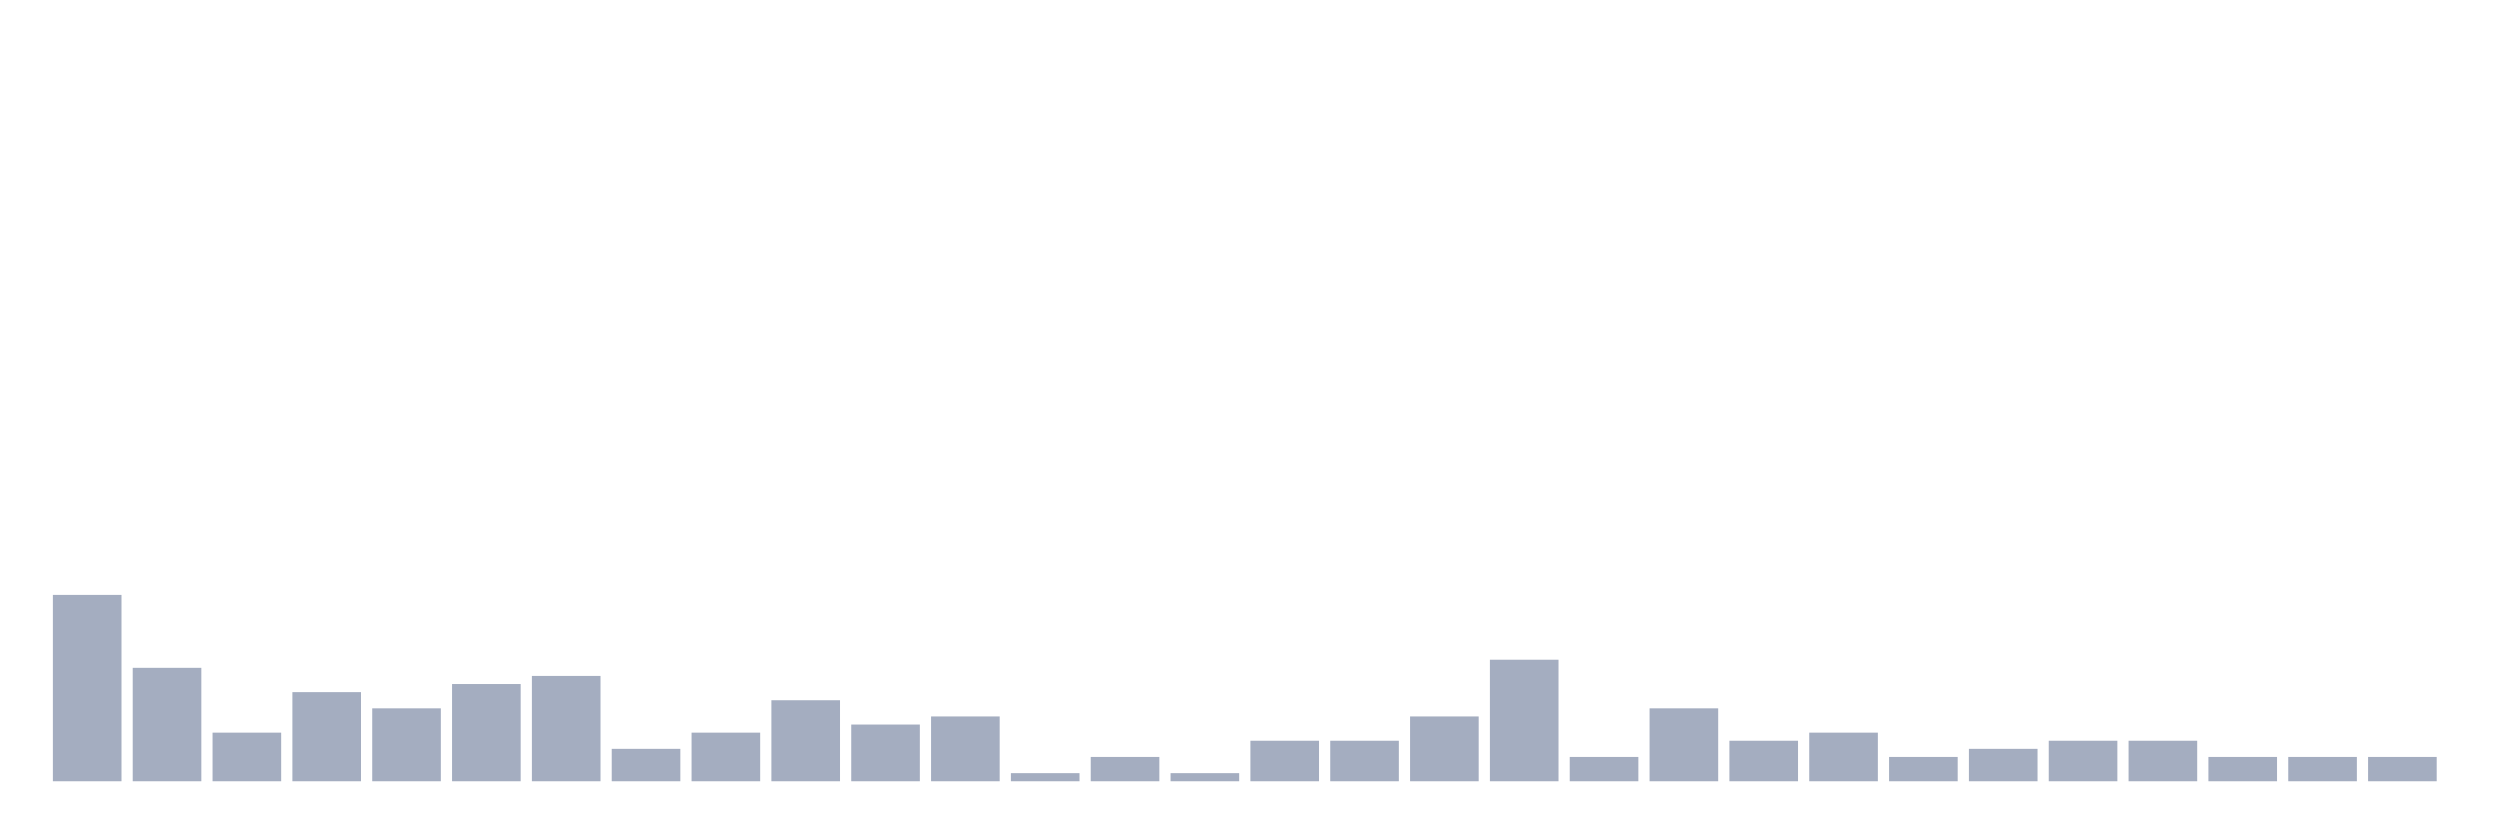
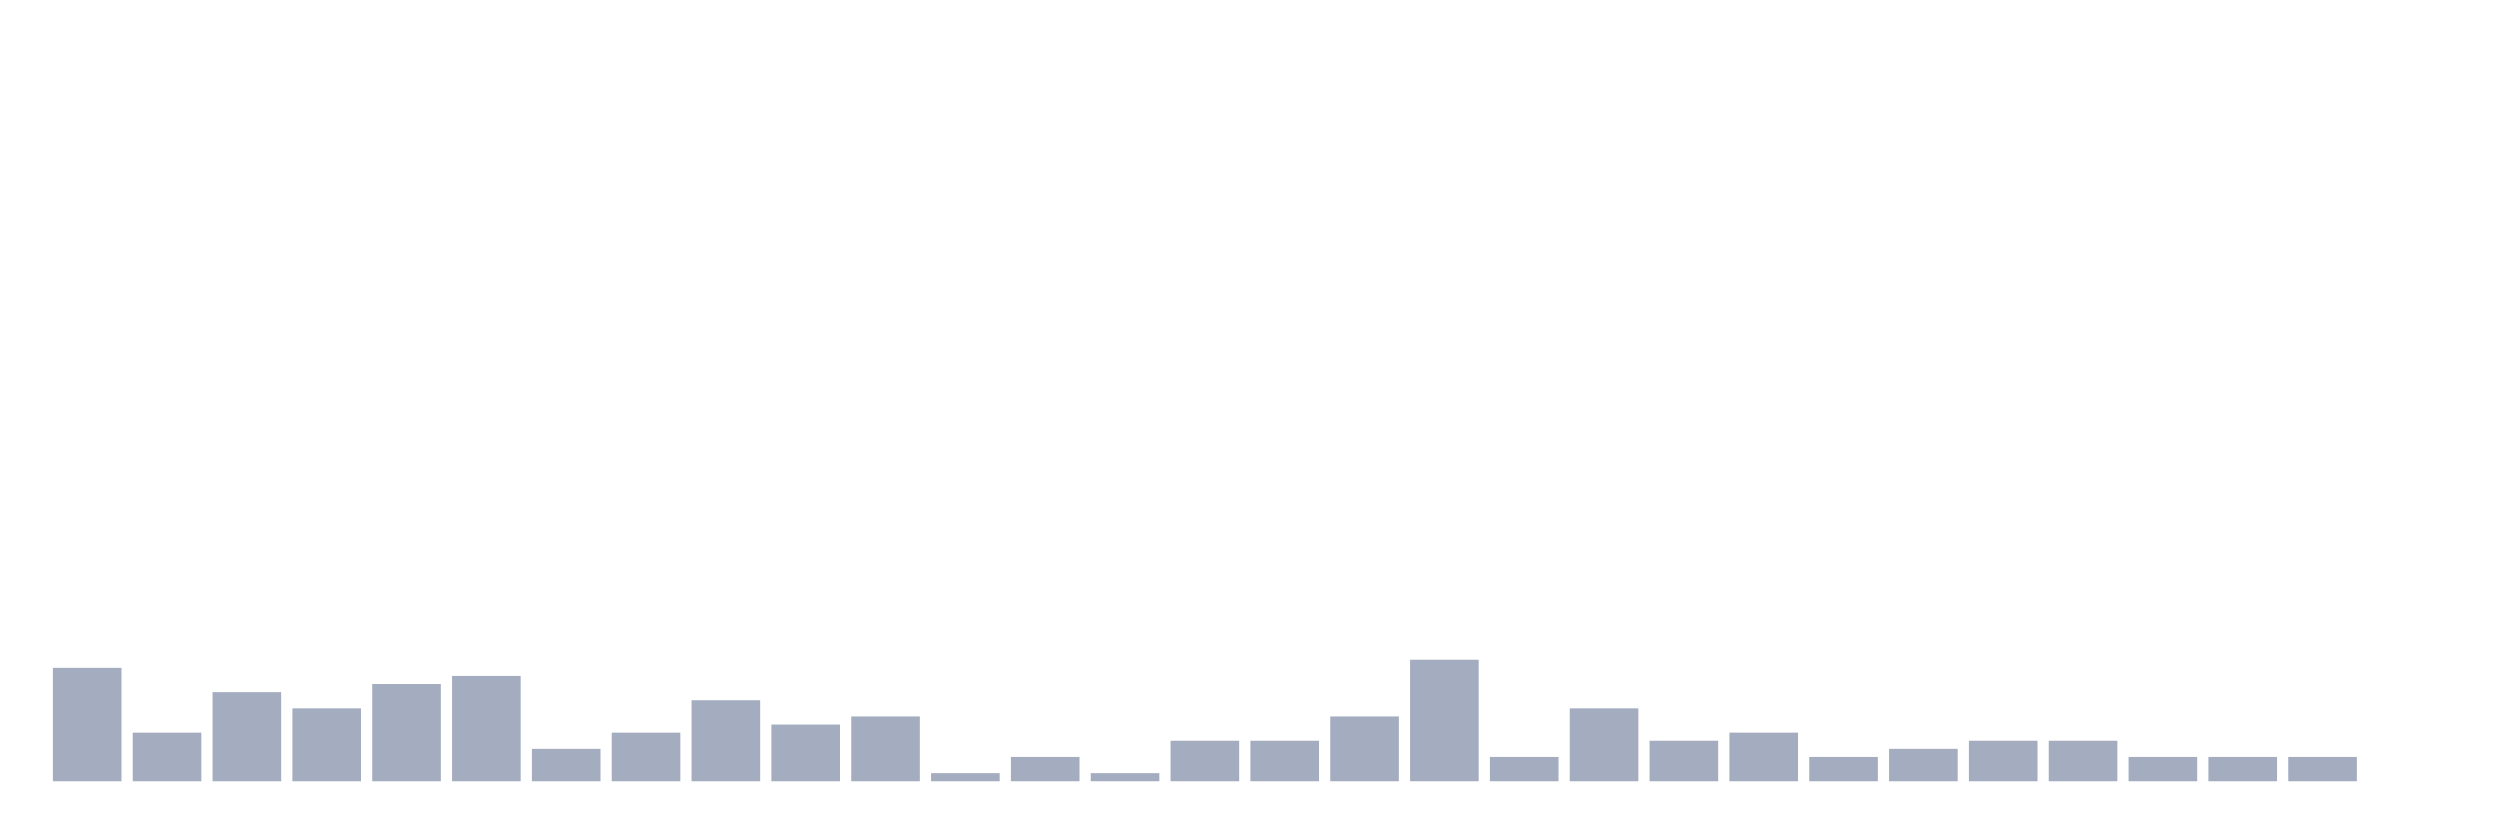
<svg xmlns="http://www.w3.org/2000/svg" viewBox="0 0 480 160">
  <g transform="translate(10,10)">
-     <rect class="bar" x="0.153" width="13.175" y="104.222" height="35.778" fill="rgb(164,173,192)" />
-     <rect class="bar" x="15.482" width="13.175" y="118.222" height="21.778" fill="rgb(164,173,192)" />
-     <rect class="bar" x="30.81" width="13.175" y="130.667" height="9.333" fill="rgb(164,173,192)" />
-     <rect class="bar" x="46.138" width="13.175" y="122.889" height="17.111" fill="rgb(164,173,192)" />
-     <rect class="bar" x="61.466" width="13.175" y="126" height="14" fill="rgb(164,173,192)" />
-     <rect class="bar" x="76.794" width="13.175" y="121.333" height="18.667" fill="rgb(164,173,192)" />
-     <rect class="bar" x="92.123" width="13.175" y="119.778" height="20.222" fill="rgb(164,173,192)" />
-     <rect class="bar" x="107.451" width="13.175" y="133.778" height="6.222" fill="rgb(164,173,192)" />
-     <rect class="bar" x="122.779" width="13.175" y="130.667" height="9.333" fill="rgb(164,173,192)" />
-     <rect class="bar" x="138.107" width="13.175" y="124.444" height="15.556" fill="rgb(164,173,192)" />
-     <rect class="bar" x="153.436" width="13.175" y="129.111" height="10.889" fill="rgb(164,173,192)" />
-     <rect class="bar" x="168.764" width="13.175" y="127.556" height="12.444" fill="rgb(164,173,192)" />
-     <rect class="bar" x="184.092" width="13.175" y="138.444" height="1.556" fill="rgb(164,173,192)" />
-     <rect class="bar" x="199.42" width="13.175" y="135.333" height="4.667" fill="rgb(164,173,192)" />
-     <rect class="bar" x="214.748" width="13.175" y="138.444" height="1.556" fill="rgb(164,173,192)" />
+     <rect class="bar" x="0.153" width="13.175" y="118.222" height="21.778" fill="rgb(164,173,192)" />
+     <rect class="bar" x="15.482" width="13.175" y="130.667" height="9.333" fill="rgb(164,173,192)" />
+     <rect class="bar" x="30.81" width="13.175" y="122.889" height="17.111" fill="rgb(164,173,192)" />
+     <rect class="bar" x="46.138" width="13.175" y="126" height="14" fill="rgb(164,173,192)" />
+     <rect class="bar" x="61.466" width="13.175" y="121.333" height="18.667" fill="rgb(164,173,192)" />
+     <rect class="bar" x="76.794" width="13.175" y="119.778" height="20.222" fill="rgb(164,173,192)" />
+     <rect class="bar" x="92.123" width="13.175" y="133.778" height="6.222" fill="rgb(164,173,192)" />
+     <rect class="bar" x="107.451" width="13.175" y="130.667" height="9.333" fill="rgb(164,173,192)" />
+     <rect class="bar" x="122.779" width="13.175" y="124.444" height="15.556" fill="rgb(164,173,192)" />
+     <rect class="bar" x="138.107" width="13.175" y="129.111" height="10.889" fill="rgb(164,173,192)" />
+     <rect class="bar" x="153.436" width="13.175" y="127.556" height="12.444" fill="rgb(164,173,192)" />
+     <rect class="bar" x="168.764" width="13.175" y="138.444" height="1.556" fill="rgb(164,173,192)" />
+     <rect class="bar" x="184.092" width="13.175" y="135.333" height="4.667" fill="rgb(164,173,192)" />
+     <rect class="bar" x="199.42" width="13.175" y="138.444" height="1.556" fill="rgb(164,173,192)" />
+     <rect class="bar" x="214.748" width="13.175" y="132.222" height="7.778" fill="rgb(164,173,192)" />
    <rect class="bar" x="230.077" width="13.175" y="132.222" height="7.778" fill="rgb(164,173,192)" />
-     <rect class="bar" x="245.405" width="13.175" y="132.222" height="7.778" fill="rgb(164,173,192)" />
-     <rect class="bar" x="260.733" width="13.175" y="127.556" height="12.444" fill="rgb(164,173,192)" />
-     <rect class="bar" x="276.061" width="13.175" y="116.667" height="23.333" fill="rgb(164,173,192)" />
-     <rect class="bar" x="291.39" width="13.175" y="135.333" height="4.667" fill="rgb(164,173,192)" />
-     <rect class="bar" x="306.718" width="13.175" y="126" height="14" fill="rgb(164,173,192)" />
-     <rect class="bar" x="322.046" width="13.175" y="132.222" height="7.778" fill="rgb(164,173,192)" />
-     <rect class="bar" x="337.374" width="13.175" y="130.667" height="9.333" fill="rgb(164,173,192)" />
-     <rect class="bar" x="352.702" width="13.175" y="135.333" height="4.667" fill="rgb(164,173,192)" />
-     <rect class="bar" x="368.031" width="13.175" y="133.778" height="6.222" fill="rgb(164,173,192)" />
+     <rect class="bar" x="245.405" width="13.175" y="127.556" height="12.444" fill="rgb(164,173,192)" />
+     <rect class="bar" x="260.733" width="13.175" y="116.667" height="23.333" fill="rgb(164,173,192)" />
+     <rect class="bar" x="276.061" width="13.175" y="135.333" height="4.667" fill="rgb(164,173,192)" />
+     <rect class="bar" x="291.39" width="13.175" y="126" height="14" fill="rgb(164,173,192)" />
+     <rect class="bar" x="306.718" width="13.175" y="132.222" height="7.778" fill="rgb(164,173,192)" />
+     <rect class="bar" x="322.046" width="13.175" y="130.667" height="9.333" fill="rgb(164,173,192)" />
+     <rect class="bar" x="337.374" width="13.175" y="135.333" height="4.667" fill="rgb(164,173,192)" />
+     <rect class="bar" x="352.702" width="13.175" y="133.778" height="6.222" fill="rgb(164,173,192)" />
+     <rect class="bar" x="368.031" width="13.175" y="132.222" height="7.778" fill="rgb(164,173,192)" />
    <rect class="bar" x="383.359" width="13.175" y="132.222" height="7.778" fill="rgb(164,173,192)" />
-     <rect class="bar" x="398.687" width="13.175" y="132.222" height="7.778" fill="rgb(164,173,192)" />
+     <rect class="bar" x="398.687" width="13.175" y="135.333" height="4.667" fill="rgb(164,173,192)" />
    <rect class="bar" x="414.015" width="13.175" y="135.333" height="4.667" fill="rgb(164,173,192)" />
    <rect class="bar" x="429.344" width="13.175" y="135.333" height="4.667" fill="rgb(164,173,192)" />
-     <rect class="bar" x="444.672" width="13.175" y="135.333" height="4.667" fill="rgb(164,173,192)" />
+     <rect class="bar" x="444.672" width="13.175" y="140" height="0" fill="rgb(164,173,192)" />
  </g>
</svg>
